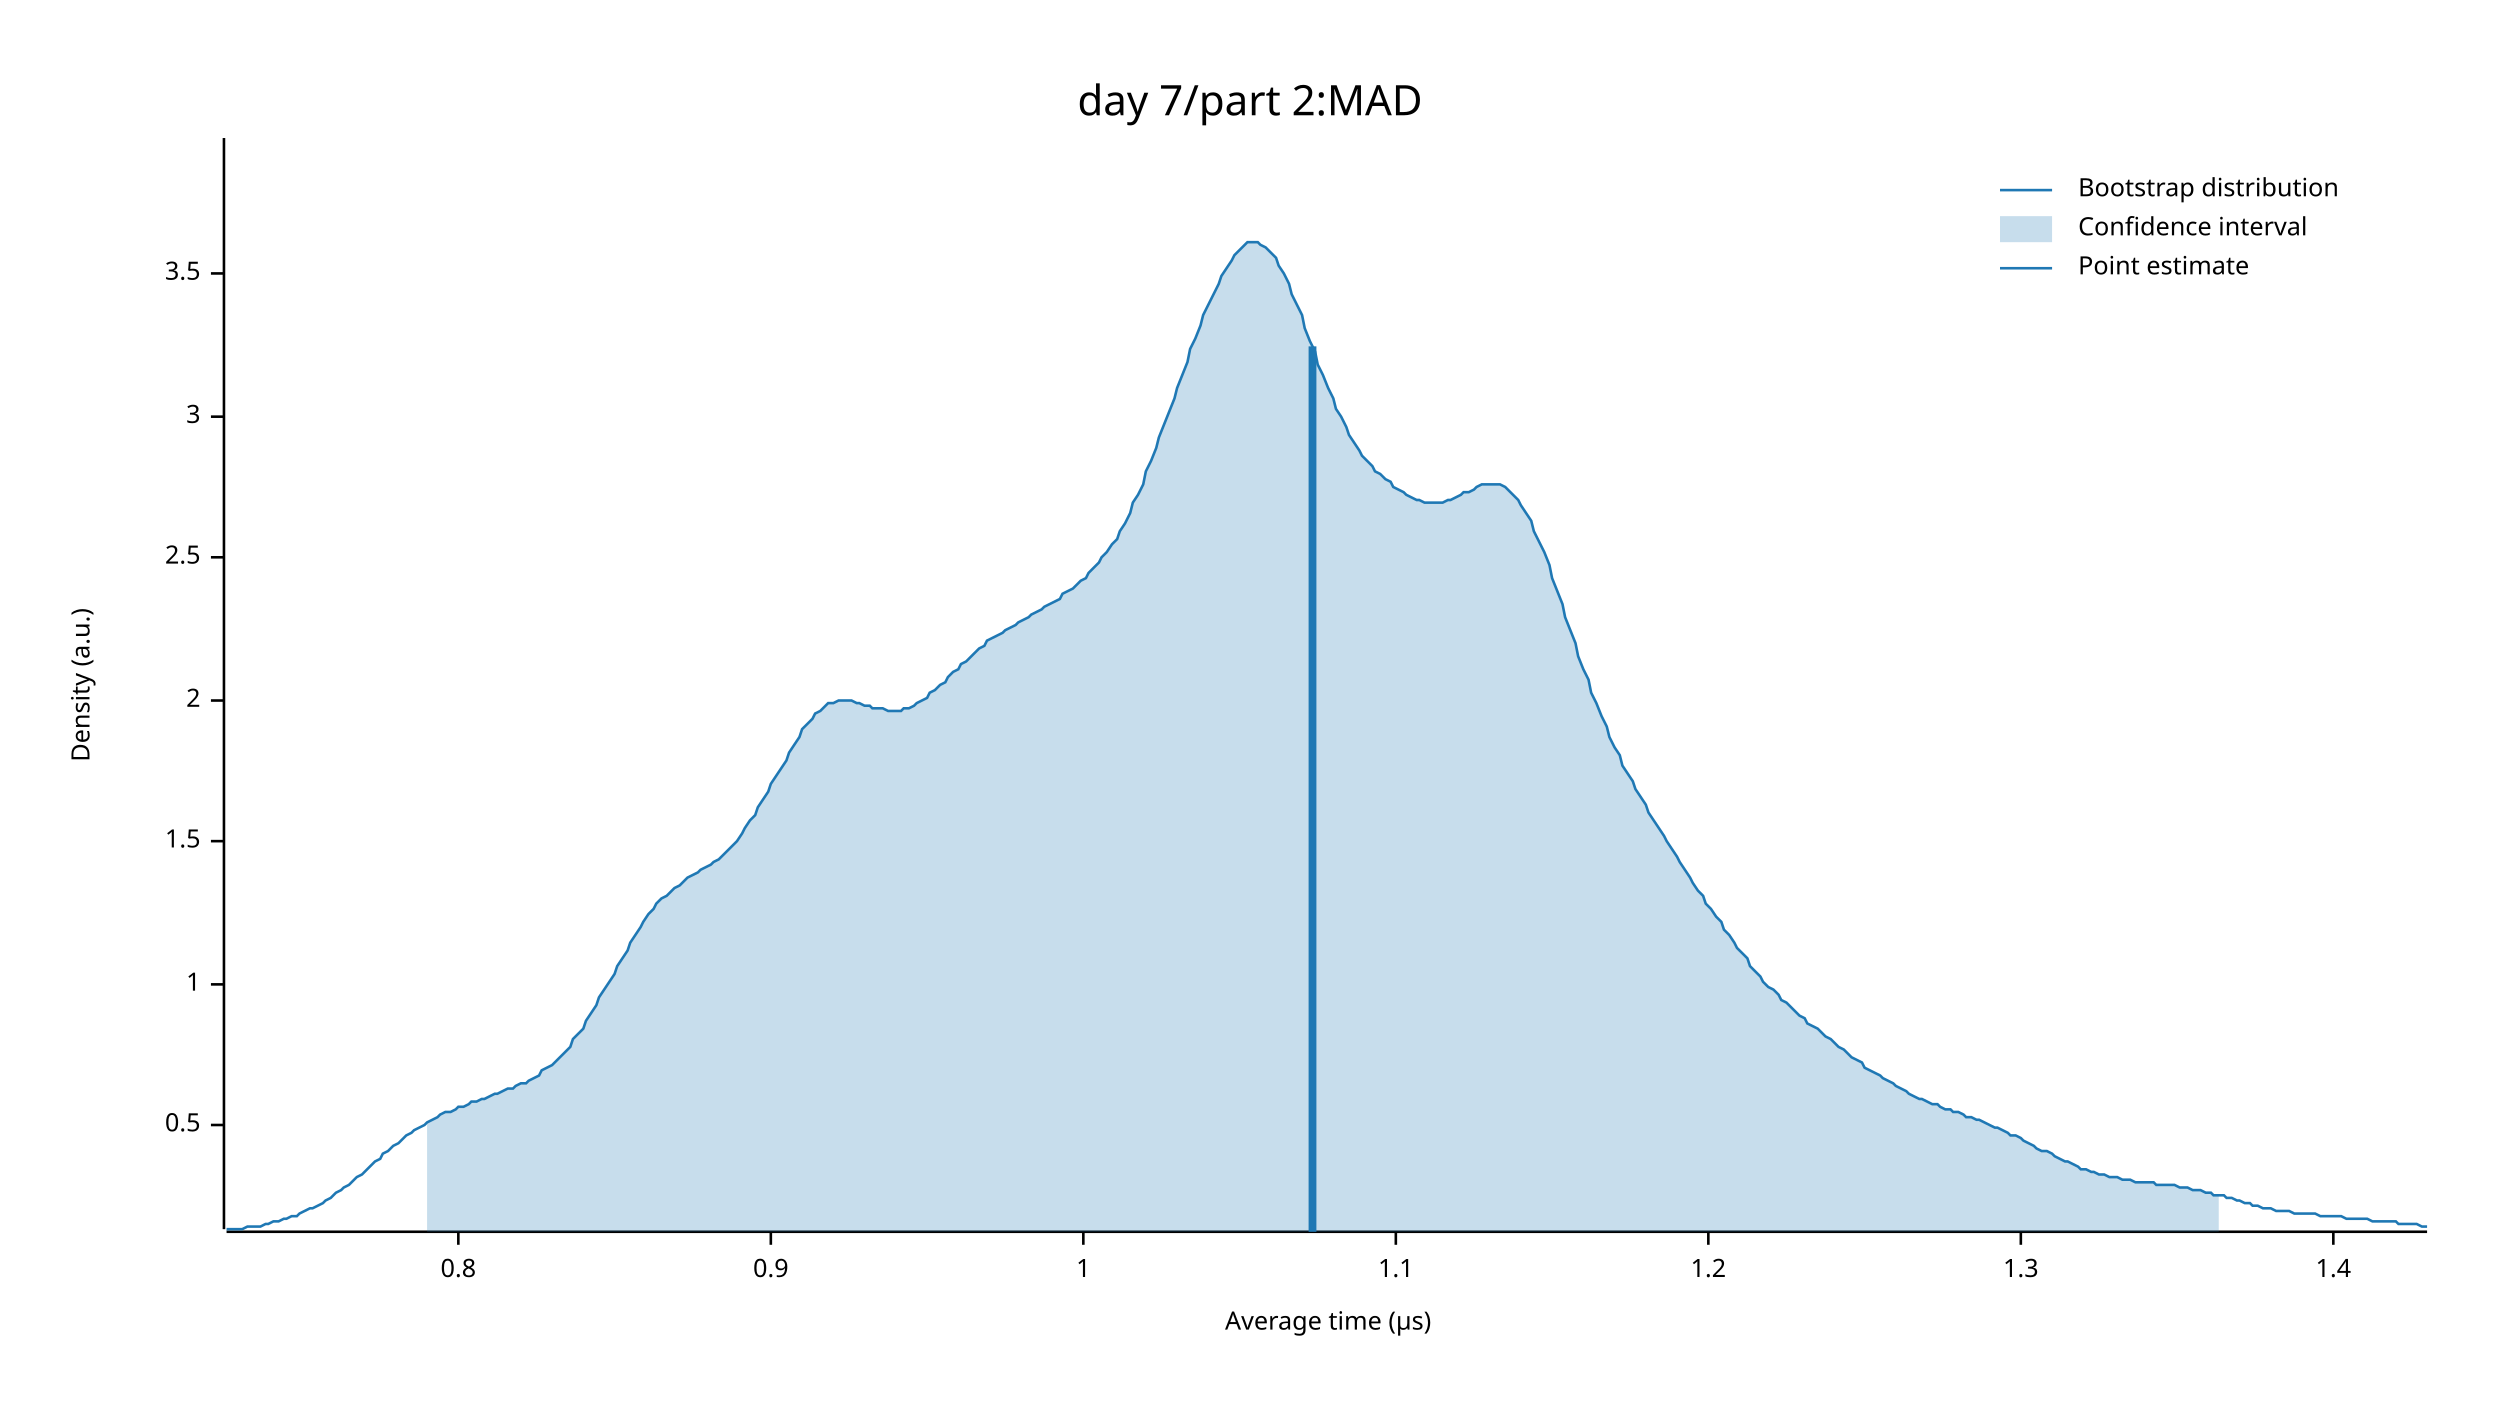
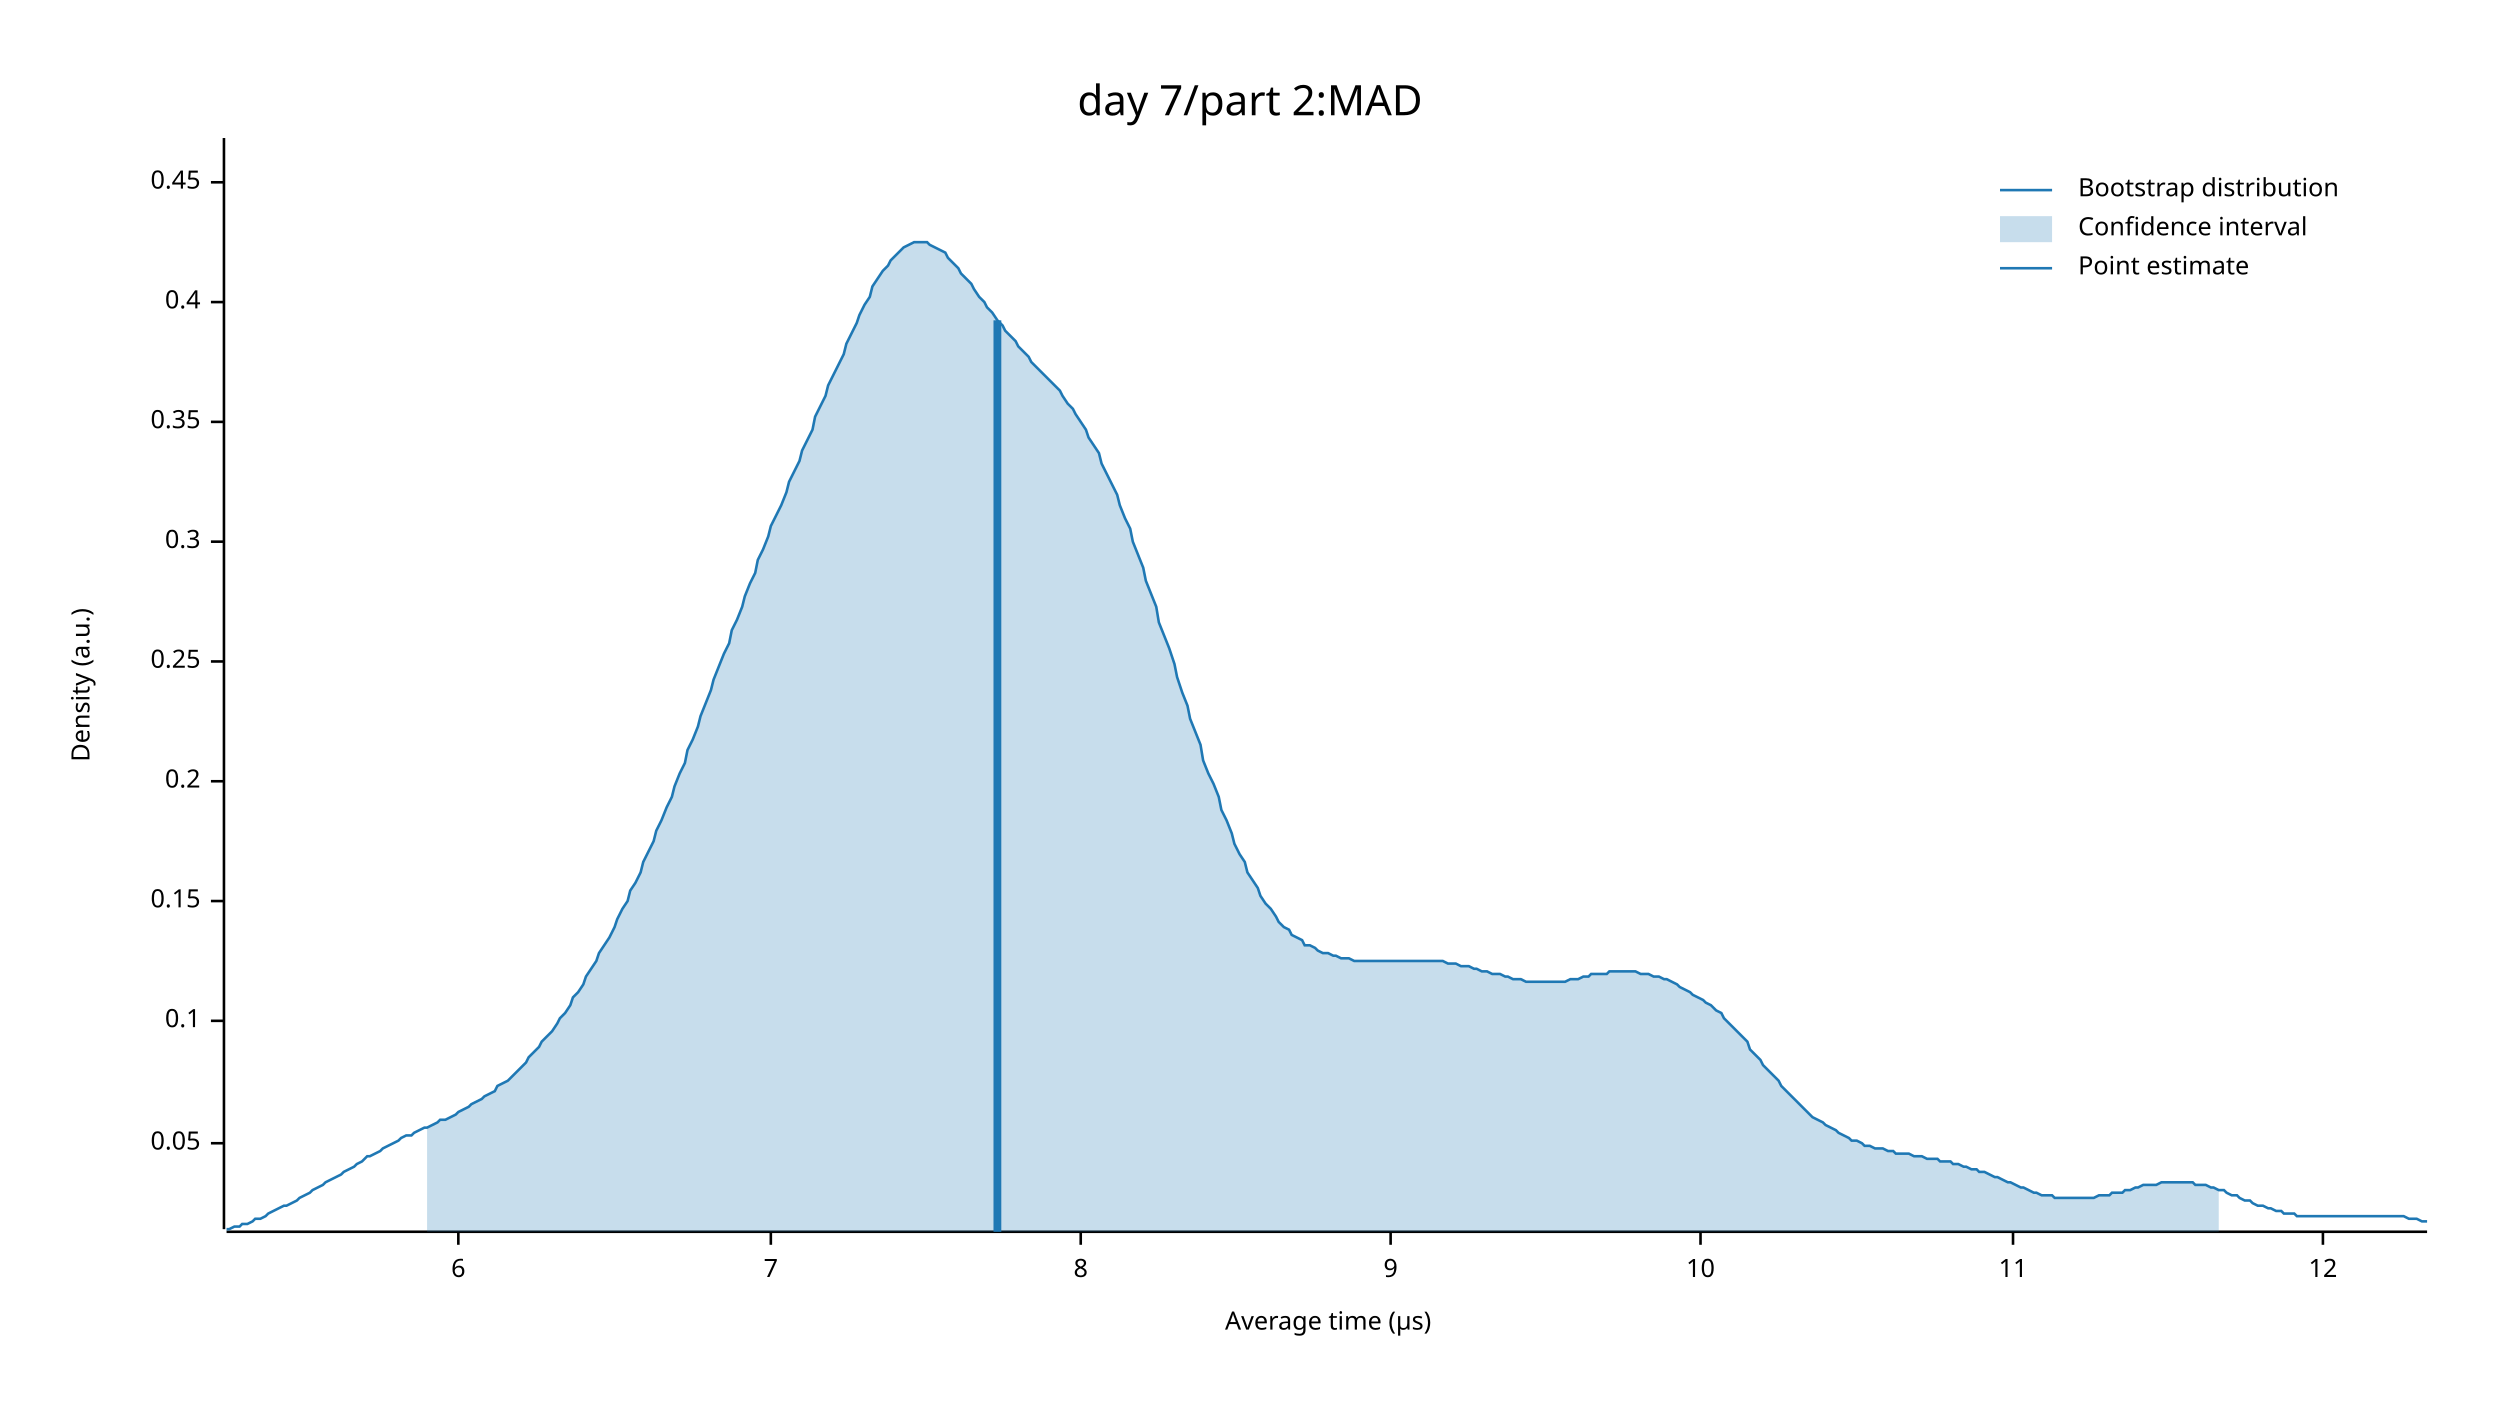
<svg xmlns="http://www.w3.org/2000/svg" width="960" height="540" viewBox="0 0 960 540">
  <text x="480" y="32" dy="0.76em" text-anchor="middle" font-family="sans-serif" font-size="16.129" opacity="1" fill="#000000">
day 7/part 2:MAD
</text>
  <text x="27" y="263" dy="0.76em" text-anchor="middle" font-family="sans-serif" font-size="9.677" opacity="1" fill="#000000" transform="rotate(270, 27, 263)">
Density (a.u.)
</text>
  <text x="510" y="513" dy="-0.5ex" text-anchor="middle" font-family="sans-serif" font-size="9.677" opacity="1" fill="#000000">
Average time (µs)
</text>
  <polyline fill="none" opacity="1" stroke="#000000" stroke-width="1" points="86,53 86,472 " />
-   <text x="77" y="432" dy="0.5ex" text-anchor="end" font-family="sans-serif" font-size="9.677" opacity="1" fill="#000000">
- 0.5
+   <text x="77" y="439" dy="0.5ex" text-anchor="end" font-family="sans-serif" font-size="9.677" opacity="1" fill="#000000">
+ 0.05
</text>
-   <polyline fill="none" opacity="1" stroke="#000000" stroke-width="1" points="81,432 86,432 " />
-   <text x="77" y="378" dy="0.5ex" text-anchor="end" font-family="sans-serif" font-size="9.677" opacity="1" fill="#000000">
- 1
+   <polyline fill="none" opacity="1" stroke="#000000" stroke-width="1" points="81,439 86,439 " />
+   <text x="77" y="392" dy="0.5ex" text-anchor="end" font-family="sans-serif" font-size="9.677" opacity="1" fill="#000000">
+ 0.1
</text>
-   <polyline fill="none" opacity="1" stroke="#000000" stroke-width="1" points="81,378 86,378 " />
-   <text x="77" y="323" dy="0.5ex" text-anchor="end" font-family="sans-serif" font-size="9.677" opacity="1" fill="#000000">
- 1.5
+   <polyline fill="none" opacity="1" stroke="#000000" stroke-width="1" points="81,392 86,392 " />
+   <text x="77" y="346" dy="0.5ex" text-anchor="end" font-family="sans-serif" font-size="9.677" opacity="1" fill="#000000">
+ 0.15
</text>
-   <polyline fill="none" opacity="1" stroke="#000000" stroke-width="1" points="81,323 86,323 " />
-   <text x="77" y="269" dy="0.5ex" text-anchor="end" font-family="sans-serif" font-size="9.677" opacity="1" fill="#000000">
- 2
+   <polyline fill="none" opacity="1" stroke="#000000" stroke-width="1" points="81,346 86,346 " />
+   <text x="77" y="300" dy="0.5ex" text-anchor="end" font-family="sans-serif" font-size="9.677" opacity="1" fill="#000000">
+ 0.2
</text>
-   <polyline fill="none" opacity="1" stroke="#000000" stroke-width="1" points="81,269 86,269 " />
-   <text x="77" y="214" dy="0.5ex" text-anchor="end" font-family="sans-serif" font-size="9.677" opacity="1" fill="#000000">
- 2.5
+   <polyline fill="none" opacity="1" stroke="#000000" stroke-width="1" points="81,300 86,300 " />
+   <text x="77" y="254" dy="0.5ex" text-anchor="end" font-family="sans-serif" font-size="9.677" opacity="1" fill="#000000">
+ 0.25
</text>
-   <polyline fill="none" opacity="1" stroke="#000000" stroke-width="1" points="81,214 86,214 " />
-   <text x="77" y="160" dy="0.5ex" text-anchor="end" font-family="sans-serif" font-size="9.677" opacity="1" fill="#000000">
- 3
+   <polyline fill="none" opacity="1" stroke="#000000" stroke-width="1" points="81,254 86,254 " />
+   <text x="77" y="208" dy="0.5ex" text-anchor="end" font-family="sans-serif" font-size="9.677" opacity="1" fill="#000000">
+ 0.3
</text>
-   <polyline fill="none" opacity="1" stroke="#000000" stroke-width="1" points="81,160 86,160 " />
-   <text x="77" y="105" dy="0.5ex" text-anchor="end" font-family="sans-serif" font-size="9.677" opacity="1" fill="#000000">
- 3.5
+   <polyline fill="none" opacity="1" stroke="#000000" stroke-width="1" points="81,208 86,208 " />
+   <text x="77" y="162" dy="0.5ex" text-anchor="end" font-family="sans-serif" font-size="9.677" opacity="1" fill="#000000">
+ 0.35
</text>
-   <polyline fill="none" opacity="1" stroke="#000000" stroke-width="1" points="81,105 86,105 " />
+   <polyline fill="none" opacity="1" stroke="#000000" stroke-width="1" points="81,162 86,162 " />
+   <text x="77" y="116" dy="0.5ex" text-anchor="end" font-family="sans-serif" font-size="9.677" opacity="1" fill="#000000">
+ 0.4
+ </text>
+   <polyline fill="none" opacity="1" stroke="#000000" stroke-width="1" points="81,116 86,116 " />
+   <text x="77" y="70" dy="0.5ex" text-anchor="end" font-family="sans-serif" font-size="9.677" opacity="1" fill="#000000">
+ 0.45
+ </text>
+   <polyline fill="none" opacity="1" stroke="#000000" stroke-width="1" points="81,70 86,70 " />
  <polyline fill="none" opacity="1" stroke="#000000" stroke-width="1" points="87,473 932,473 " />
  <text x="176" y="483" dy="0.76em" text-anchor="middle" font-family="sans-serif" font-size="9.677" opacity="1" fill="#000000">
- 0.8
+ 6
</text>
  <polyline fill="none" opacity="1" stroke="#000000" stroke-width="1" points="176,473 176,478 " />
  <text x="296" y="483" dy="0.76em" text-anchor="middle" font-family="sans-serif" font-size="9.677" opacity="1" fill="#000000">
- 0.9
+ 7
</text>
  <polyline fill="none" opacity="1" stroke="#000000" stroke-width="1" points="296,473 296,478 " />
-   <text x="416" y="483" dy="0.76em" text-anchor="middle" font-family="sans-serif" font-size="9.677" opacity="1" fill="#000000">
- 1
+   <text x="415" y="483" dy="0.76em" text-anchor="middle" font-family="sans-serif" font-size="9.677" opacity="1" fill="#000000">
+ 8
</text>
-   <polyline fill="none" opacity="1" stroke="#000000" stroke-width="1" points="416,473 416,478 " />
-   <text x="536" y="483" dy="0.76em" text-anchor="middle" font-family="sans-serif" font-size="9.677" opacity="1" fill="#000000">
- 1.1
+   <polyline fill="none" opacity="1" stroke="#000000" stroke-width="1" points="415,473 415,478 " />
+   <text x="534" y="483" dy="0.76em" text-anchor="middle" font-family="sans-serif" font-size="9.677" opacity="1" fill="#000000">
+ 9
</text>
-   <polyline fill="none" opacity="1" stroke="#000000" stroke-width="1" points="536,473 536,478 " />
-   <text x="656" y="483" dy="0.76em" text-anchor="middle" font-family="sans-serif" font-size="9.677" opacity="1" fill="#000000">
- 1.2
+   <polyline fill="none" opacity="1" stroke="#000000" stroke-width="1" points="534,473 534,478 " />
+   <text x="653" y="483" dy="0.76em" text-anchor="middle" font-family="sans-serif" font-size="9.677" opacity="1" fill="#000000">
+ 10
</text>
-   <polyline fill="none" opacity="1" stroke="#000000" stroke-width="1" points="656,473 656,478 " />
-   <text x="776" y="483" dy="0.76em" text-anchor="middle" font-family="sans-serif" font-size="9.677" opacity="1" fill="#000000">
- 1.3
+   <polyline fill="none" opacity="1" stroke="#000000" stroke-width="1" points="653,473 653,478 " />
+   <text x="773" y="483" dy="0.76em" text-anchor="middle" font-family="sans-serif" font-size="9.677" opacity="1" fill="#000000">
+ 11
</text>
-   <polyline fill="none" opacity="1" stroke="#000000" stroke-width="1" points="776,473 776,478 " />
-   <text x="896" y="483" dy="0.76em" text-anchor="middle" font-family="sans-serif" font-size="9.677" opacity="1" fill="#000000">
- 1.4
+   <polyline fill="none" opacity="1" stroke="#000000" stroke-width="1" points="773,473 773,478 " />
+   <text x="892" y="483" dy="0.76em" text-anchor="middle" font-family="sans-serif" font-size="9.677" opacity="1" fill="#000000">
+ 12
</text>
-   <polyline fill="none" opacity="1" stroke="#000000" stroke-width="1" points="896,473 896,478 " />
-   <polyline fill="none" opacity="1" stroke="#1F78B4" stroke-width="1" points="87,472 88,472 90,472 92,472 93,472 95,471 97,471 98,471 100,471 102,470 103,470 105,469 107,469 109,468 110,468 112,467 114,467 115,466 117,465 119,464 120,464 122,463 124,462 125,461 127,460 129,458 131,457 132,456 134,455 136,453 137,452 139,451 141,449 142,448 144,446 146,445 147,443 149,442 151,440 153,439 154,438 156,436 158,435 159,434 161,433 163,432 164,431 166,430 168,429 169,428 171,427 173,427 175,426 176,425 178,425 180,424 181,423 183,423 185,422 186,422 188,421 190,420 191,420 193,419 195,418 197,418 198,417 200,416 202,416 203,415 205,414 207,413 208,411 210,410 212,409 214,407 215,406 217,404 219,402 220,399 222,397 224,395 225,392 227,389 229,386 230,383 232,380 234,377 236,374 237,371 239,368 241,365 242,362 244,359 246,356 247,354 249,351 251,349 252,347 254,345 256,344 258,342 259,341 261,340 263,338 264,337 266,336 268,335 269,334 271,333 273,332 274,331 276,330 278,328 280,326 281,325 283,323 285,320 286,318 288,315 290,313 291,310 293,307 295,304 296,301 298,298 300,295 302,292 303,289 305,286 307,283 308,280 310,278 312,276 313,274 315,273 317,271 318,270 320,270 322,269 324,269 325,269 327,269 329,270 330,270 332,271 334,271 335,272 337,272 339,272 341,273 342,273 344,273 346,273 347,272 349,272 351,271 352,270 354,269 356,268 357,266 359,265 361,263 363,262 364,260 366,258 368,257 369,255 371,254 373,252 374,251 376,249 378,248 379,246 381,245 383,244 385,243 386,242 388,241 390,240 391,239 393,238 395,237 396,236 398,235 400,234 401,233 403,232 405,231 407,230 408,228 410,227 412,226 413,225 415,223 417,222 418,220 420,218 422,216 423,214 425,212 427,209 429,207 430,204 432,201 434,197 435,193 437,190 439,186 440,181 442,177 444,172 445,168 447,163 449,158 451,153 452,149 454,144 456,139 457,134 459,130 461,125 462,121 464,117 466,113 468,109 469,106 471,103 473,100 474,98 476,96 478,94 479,93 481,93 483,93 484,94 486,95 488,97 490,99 491,102 493,105 495,109 496,113 498,117 500,121 501,126 503,131 505,135 506,140 508,144 510,149 512,153 513,157 515,160 517,164 518,167 520,170 522,173 523,175 525,177 527,179 528,181 530,182 532,184 534,185 535,187 537,188 539,189 540,190 542,191 544,192 545,192 547,193 549,193 550,193 552,193 554,193 556,192 557,192 559,191 561,190 562,189 564,189 566,188 567,187 569,186 571,186 573,186 574,186 576,186 578,187 579,188 581,190 583,192 584,194 586,197 588,200 589,204 591,208 593,212 595,217 596,222 598,227 600,232 601,237 603,242 605,247 606,252 608,257 610,261 611,266 613,270 615,275 617,279 618,283 620,287 622,290 623,294 625,297 627,300 628,303 630,306 632,309 633,312 635,315 637,318 639,321 640,323 642,326 644,329 645,331 647,334 649,337 650,339 652,342 654,344 655,347 657,349 659,352 661,354 662,357 664,359 666,362 667,364 669,366 671,368 672,371 674,373 676,375 677,377 679,379 681,380 683,382 684,384 686,385 688,387 689,388 691,390 693,391 694,393 696,394 698,395 700,397 701,398 703,399 705,401 706,402 708,403 710,405 711,406 713,407 715,408 716,410 718,411 720,412 722,413 723,414 725,415 727,416 728,417 730,418 732,419 733,420 735,421 737,422 738,422 740,423 742,424 744,424 745,425 747,426 749,426 750,427 752,427 754,428 755,429 757,429 759,430 760,430 762,431 764,432 766,433 767,433 769,434 771,435 772,436 774,436 776,437 777,438 779,439 781,440 782,441 784,442 786,442 788,443 789,444 791,445 793,446 794,446 796,447 798,448 799,449 801,449 803,450 804,450 806,451 808,451 810,452 811,452 813,452 815,453 816,453 818,453 820,454 821,454 823,454 825,454 827,454 828,455 830,455 832,455 833,455 835,455 837,456 838,456 840,456 842,457 843,457 845,457 847,458 849,458 850,459 852,459 854,459 855,460 857,460 859,461 860,461 862,462 864,462 865,463 867,463 869,464 871,464 872,464 874,465 876,465 877,465 879,465 881,466 882,466 884,466 886,466 887,466 889,466 891,467 893,467 894,467 896,467 898,467 899,467 901,468 903,468 904,468 906,468 908,468 909,468 911,469 913,469 915,469 916,469 918,469 920,469 921,470 923,470 925,470 926,470 928,470 930,471 932,471 " />
-   <polygon opacity="0.25" fill="#1F78B4" points="164,431 166,430 168,429 169,428 171,427 173,427 175,426 176,425 178,425 180,424 181,423 183,423 185,422 186,422 188,421 190,420 191,420 193,419 195,418 197,418 198,417 200,416 202,416 203,415 205,414 207,413 208,411 210,410 212,409 214,407 215,406 217,404 219,402 220,399 222,397 224,395 225,392 227,389 229,386 230,383 232,380 234,377 236,374 237,371 239,368 241,365 242,362 244,359 246,356 247,354 249,351 251,349 252,347 254,345 256,344 258,342 259,341 261,340 263,338 264,337 266,336 268,335 269,334 271,333 273,332 274,331 276,330 278,328 280,326 281,325 283,323 285,320 286,318 288,315 290,313 291,310 293,307 295,304 296,301 298,298 300,295 302,292 303,289 305,286 307,283 308,280 310,278 312,276 313,274 315,273 317,271 318,270 320,270 322,269 324,269 325,269 327,269 329,270 330,270 332,271 334,271 335,272 337,272 339,272 341,273 342,273 344,273 346,273 347,272 349,272 351,271 352,270 354,269 356,268 357,266 359,265 361,263 363,262 364,260 366,258 368,257 369,255 371,254 373,252 374,251 376,249 378,248 379,246 381,245 383,244 385,243 386,242 388,241 390,240 391,239 393,238 395,237 396,236 398,235 400,234 401,233 403,232 405,231 407,230 408,228 410,227 412,226 413,225 415,223 417,222 418,220 420,218 422,216 423,214 425,212 427,209 429,207 430,204 432,201 434,197 435,193 437,190 439,186 440,181 442,177 444,172 445,168 447,163 449,158 451,153 452,149 454,144 456,139 457,134 459,130 461,125 462,121 464,117 466,113 468,109 469,106 471,103 473,100 474,98 476,96 478,94 479,93 481,93 483,93 484,94 486,95 488,97 490,99 491,102 493,105 495,109 496,113 498,117 500,121 501,126 503,131 505,135 506,140 508,144 510,149 512,153 513,157 515,160 517,164 518,167 520,170 522,173 523,175 525,177 527,179 528,181 530,182 532,184 534,185 535,187 537,188 539,189 540,190 542,191 544,192 545,192 547,193 549,193 550,193 552,193 554,193 556,192 557,192 559,191 561,190 562,189 564,189 566,188 567,187 569,186 571,186 573,186 574,186 576,186 578,187 579,188 581,190 583,192 584,194 586,197 588,200 589,204 591,208 593,212 595,217 596,222 598,227 600,232 601,237 603,242 605,247 606,252 608,257 610,261 611,266 613,270 615,275 617,279 618,283 620,287 622,290 623,294 625,297 627,300 628,303 630,306 632,309 633,312 635,315 637,318 639,321 640,323 642,326 644,329 645,331 647,334 649,337 650,339 652,342 654,344 655,347 657,349 659,352 661,354 662,357 664,359 666,362 667,364 669,366 671,368 672,371 674,373 676,375 677,377 679,379 681,380 683,382 684,384 686,385 688,387 689,388 691,390 693,391 694,393 696,394 698,395 700,397 701,398 703,399 705,401 706,402 708,403 710,405 711,406 713,407 715,408 716,410 718,411 720,412 722,413 723,414 725,415 727,416 728,417 730,418 732,419 733,420 735,421 737,422 738,422 740,423 742,424 744,424 745,425 747,426 749,426 750,427 752,427 754,428 755,429 757,429 759,430 760,430 762,431 764,432 766,433 767,433 769,434 771,435 772,436 774,436 776,437 777,438 779,439 781,440 782,441 784,442 786,442 788,443 789,444 791,445 793,446 794,446 796,447 798,448 799,449 801,449 803,450 804,450 806,451 808,451 810,452 811,452 813,452 815,453 816,453 818,453 820,454 821,454 823,454 825,454 827,454 828,455 830,455 832,455 833,455 835,455 837,456 838,456 840,456 842,457 843,457 845,457 847,458 849,458 850,459 852,459 852,473 164,473 " />
-   <polyline fill="none" opacity="1" stroke="#1F78B4" stroke-width="3" points="504,473 504,133 " />
+   <polyline fill="none" opacity="1" stroke="#000000" stroke-width="1" points="892,473 892,478 " />
+   <polyline fill="none" opacity="1" stroke="#1F78B4" stroke-width="1" points="87,472 88,472 90,471 92,471 93,470 95,470 97,469 98,468 100,468 102,467 103,466 105,465 107,464 109,463 110,463 112,462 114,461 115,460 117,459 119,458 120,457 122,456 124,455 125,454 127,453 129,452 131,451 132,450 134,449 136,448 137,447 139,446 141,444 142,444 144,443 146,442 147,441 149,440 151,439 153,438 154,437 156,436 158,436 159,435 161,434 163,433 164,433 166,432 168,431 169,430 171,430 173,429 175,428 176,427 178,426 180,425 181,424 183,423 185,422 186,421 188,420 190,419 191,417 193,416 195,415 197,413 198,412 200,410 202,408 203,406 205,404 207,402 208,400 210,398 212,396 214,393 215,391 217,389 219,386 220,383 222,381 224,378 225,375 227,372 229,369 230,366 232,363 234,360 236,356 237,353 239,349 241,346 242,342 244,339 246,335 247,331 249,327 251,323 252,319 254,315 256,310 258,306 259,302 261,297 263,293 264,288 266,284 268,279 269,275 271,270 273,265 274,261 276,256 278,251 280,247 281,242 283,238 285,233 286,229 288,224 290,220 291,215 293,211 295,206 296,202 298,198 300,194 302,189 303,185 305,181 307,177 308,173 310,169 312,165 313,160 315,156 317,152 318,148 320,144 322,140 324,136 325,132 327,128 329,124 330,121 332,117 334,114 335,110 337,107 339,104 341,102 342,100 344,98 346,96 347,95 349,94 351,93 352,93 354,93 356,93 357,94 359,95 361,96 363,97 364,99 366,101 368,103 369,105 371,107 373,109 374,111 376,114 378,116 379,118 381,120 383,123 385,125 386,127 388,129 390,131 391,133 393,135 395,137 396,139 398,141 400,143 401,144 403,146 405,148 407,150 408,152 410,155 412,157 413,159 415,162 417,165 418,168 420,171 422,174 423,178 425,182 427,186 429,190 430,194 432,199 434,203 435,208 437,213 439,218 440,223 442,228 444,233 445,239 447,244 449,249 451,255 452,260 454,266 456,271 457,276 459,281 461,286 462,292 464,297 466,301 468,306 469,311 471,315 473,320 474,324 476,328 478,331 479,335 481,338 483,341 484,344 486,347 488,349 490,352 491,354 493,356 495,357 496,359 498,360 500,361 501,363 503,363 505,364 506,365 508,366 510,366 512,367 513,367 515,368 517,368 518,368 520,369 522,369 523,369 525,369 527,369 528,369 530,369 532,369 534,369 535,369 537,369 539,369 540,369 542,369 544,369 545,369 547,369 549,369 550,369 552,369 554,369 556,370 557,370 559,370 561,371 562,371 564,371 566,372 567,372 569,373 571,373 573,374 574,374 576,374 578,375 579,375 581,376 583,376 584,376 586,377 588,377 589,377 591,377 593,377 595,377 596,377 598,377 600,377 601,377 603,376 605,376 606,376 608,375 610,375 611,374 613,374 615,374 617,374 618,373 620,373 622,373 623,373 625,373 627,373 628,373 630,374 632,374 633,374 635,375 637,375 639,376 640,376 642,377 644,378 645,379 647,380 649,381 650,382 652,383 654,384 655,385 657,386 659,388 661,389 662,391 664,393 666,395 667,396 669,398 671,400 672,403 674,405 676,407 677,409 679,411 681,413 683,415 684,417 686,419 688,421 689,422 691,424 693,426 694,427 696,429 698,430 700,431 701,432 703,433 705,434 706,435 708,436 710,437 711,438 713,438 715,439 716,440 718,440 720,441 722,441 723,441 725,442 727,442 728,443 730,443 732,443 733,443 735,444 737,444 738,444 740,445 742,445 744,445 745,446 747,446 749,446 750,447 752,447 754,448 755,448 757,449 759,449 760,450 762,450 764,451 766,452 767,452 769,453 771,454 772,454 774,455 776,456 777,456 779,457 781,458 782,458 784,459 786,459 788,459 789,460 791,460 793,460 794,460 796,460 798,460 799,460 801,460 803,460 804,460 806,459 808,459 810,459 811,458 813,458 815,458 816,457 818,457 820,456 821,456 823,455 825,455 827,455 828,455 830,454 832,454 833,454 835,454 837,454 838,454 840,454 842,454 843,455 845,455 847,455 849,456 850,456 852,457 854,457 855,458 857,459 859,459 860,460 862,461 864,461 865,462 867,463 869,463 871,464 872,464 874,465 876,465 877,466 879,466 881,466 882,467 884,467 886,467 887,467 889,467 891,467 893,467 894,467 896,467 898,467 899,467 901,467 903,467 904,467 906,467 908,467 909,467 911,467 913,467 915,467 916,467 918,467 920,467 921,467 923,467 925,468 926,468 928,468 930,469 932,469 " />
+   <polygon opacity="0.25" fill="#1F78B4" points="164,433 166,432 168,431 169,430 171,430 173,429 175,428 176,427 178,426 180,425 181,424 183,423 185,422 186,421 188,420 190,419 191,417 193,416 195,415 197,413 198,412 200,410 202,408 203,406 205,404 207,402 208,400 210,398 212,396 214,393 215,391 217,389 219,386 220,383 222,381 224,378 225,375 227,372 229,369 230,366 232,363 234,360 236,356 237,353 239,349 241,346 242,342 244,339 246,335 247,331 249,327 251,323 252,319 254,315 256,310 258,306 259,302 261,297 263,293 264,288 266,284 268,279 269,275 271,270 273,265 274,261 276,256 278,251 280,247 281,242 283,238 285,233 286,229 288,224 290,220 291,215 293,211 295,206 296,202 298,198 300,194 302,189 303,185 305,181 307,177 308,173 310,169 312,165 313,160 315,156 317,152 318,148 320,144 322,140 324,136 325,132 327,128 329,124 330,121 332,117 334,114 335,110 337,107 339,104 341,102 342,100 344,98 346,96 347,95 349,94 351,93 352,93 354,93 356,93 357,94 359,95 361,96 363,97 364,99 366,101 368,103 369,105 371,107 373,109 374,111 376,114 378,116 379,118 381,120 383,123 385,125 386,127 388,129 390,131 391,133 393,135 395,137 396,139 398,141 400,143 401,144 403,146 405,148 407,150 408,152 410,155 412,157 413,159 415,162 417,165 418,168 420,171 422,174 423,178 425,182 427,186 429,190 430,194 432,199 434,203 435,208 437,213 439,218 440,223 442,228 444,233 445,239 447,244 449,249 451,255 452,260 454,266 456,271 457,276 459,281 461,286 462,292 464,297 466,301 468,306 469,311 471,315 473,320 474,324 476,328 478,331 479,335 481,338 483,341 484,344 486,347 488,349 490,352 491,354 493,356 495,357 496,359 498,360 500,361 501,363 503,363 505,364 506,365 508,366 510,366 512,367 513,367 515,368 517,368 518,368 520,369 522,369 523,369 525,369 527,369 528,369 530,369 532,369 534,369 535,369 537,369 539,369 540,369 542,369 544,369 545,369 547,369 549,369 550,369 552,369 554,369 556,370 557,370 559,370 561,371 562,371 564,371 566,372 567,372 569,373 571,373 573,374 574,374 576,374 578,375 579,375 581,376 583,376 584,376 586,377 588,377 589,377 591,377 593,377 595,377 596,377 598,377 600,377 601,377 603,376 605,376 606,376 608,375 610,375 611,374 613,374 615,374 617,374 618,373 620,373 622,373 623,373 625,373 627,373 628,373 630,374 632,374 633,374 635,375 637,375 639,376 640,376 642,377 644,378 645,379 647,380 649,381 650,382 652,383 654,384 655,385 657,386 659,388 661,389 662,391 664,393 666,395 667,396 669,398 671,400 672,403 674,405 676,407 677,409 679,411 681,413 683,415 684,417 686,419 688,421 689,422 691,424 693,426 694,427 696,429 698,430 700,431 701,432 703,433 705,434 706,435 708,436 710,437 711,438 713,438 715,439 716,440 718,440 720,441 722,441 723,441 725,442 727,442 728,443 730,443 732,443 733,443 735,444 737,444 738,444 740,445 742,445 744,445 745,446 747,446 749,446 750,447 752,447 754,448 755,448 757,449 759,449 760,450 762,450 764,451 766,452 767,452 769,453 771,454 772,454 774,455 776,456 777,456 779,457 781,458 782,458 784,459 786,459 788,459 789,460 791,460 793,460 794,460 796,460 798,460 799,460 801,460 803,460 804,460 806,459 808,459 810,459 811,458 813,458 815,458 816,457 818,457 820,456 821,456 823,455 825,455 827,455 828,455 830,454 832,454 833,454 835,454 837,454 838,454 840,454 842,454 843,455 845,455 847,455 849,456 850,456 852,457 852,473 164,473 " />
+   <polyline fill="none" opacity="1" stroke="#1F78B4" stroke-width="3" points="383,473 383,123 " />
  <text x="798" y="68" dy="0.76em" text-anchor="start" font-family="sans-serif" font-size="9.677" opacity="1" fill="#000000">
Bootstrap distribution
</text>
  <text x="798" y="83" dy="0.76em" text-anchor="start" font-family="sans-serif" font-size="9.677" opacity="1" fill="#000000">
Confidence interval
</text>
  <text x="798" y="98" dy="0.76em" text-anchor="start" font-family="sans-serif" font-size="9.677" opacity="1" fill="#000000">
Point estimate
</text>
  <polyline fill="none" opacity="1" stroke="#1F78B4" stroke-width="1" points="768,73 788,73 " />
  <rect x="768" y="83" width="20" height="10" opacity="0.25" fill="#1F78B4" stroke="none" />
  <polyline fill="none" opacity="1" stroke="#1F78B4" stroke-width="1" points="768,103 788,103 " />
</svg>
